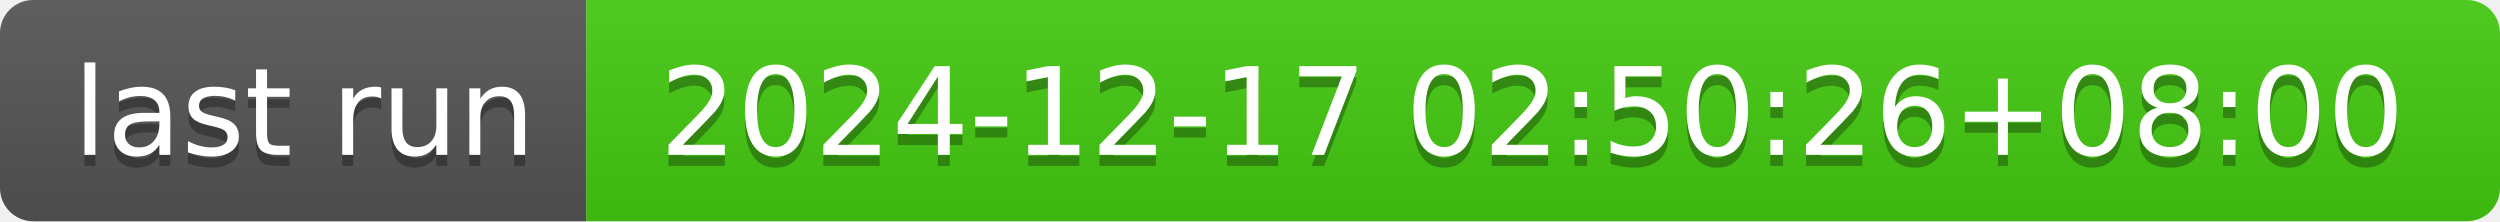
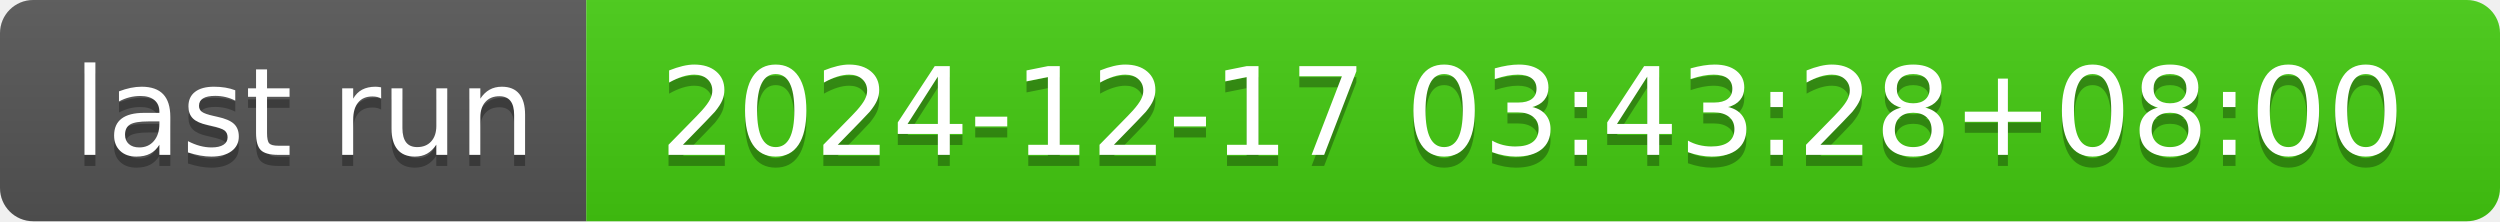
- <svg xmlns="http://www.w3.org/2000/svg" width="226" height="20" role="img" aria-label="last run: 2024-12-17 02:50:26+08:00">
+ <svg xmlns="http://www.w3.org/2000/svg" width="226" height="20" role="img" aria-label="last run: 2024-12-17 03:43:28+08:00">
  <linearGradient id="s" x2="0" y2="100%">
    <stop offset="0" stop-color="#bbb" stop-opacity=".1" />
    <stop offset="1" stop-opacity=".1" />
  </linearGradient>
  <clipPath id="r">
    <rect width="226" height="20" rx="3" fill="#fff" />
  </clipPath>
  <g clip-path="url(#r)">
    <rect width="53" height="20" fill="#555" />
    <rect x="53" width="173" height="20" fill="#4c1" />
    <rect width="226" height="20" fill="url(#s)" />
  </g>
  <g fill="#fff" text-anchor="middle" font-family="Verdana,Geneva,DejaVu Sans,sans-serif" text-rendering="geometricPrecision" font-size="110">
    <text aria-hidden="true" x="275" y="150" fill="#010101" fill-opacity=".3" transform="scale(.1)" textLength="430">last run</text>
    <text x="275" y="140" transform="scale(.1)" fill="#fff" textLength="430">last run</text>
-     <text aria-hidden="true" x="1385" y="150" fill="#010101" fill-opacity=".3" transform="scale(.1)" textLength="1630">2024-12-17 02:50:26+08:00</text>
-     <text x="1385" y="140" transform="scale(.1)" fill="#fff" textLength="1630">2024-12-17 02:50:26+08:00</text>
+     <text aria-hidden="true" x="1385" y="150" fill="#010101" fill-opacity=".3" transform="scale(.1)" textLength="1630">2024-12-17 03:43:28+08:00</text>
+     <text x="1385" y="140" transform="scale(.1)" fill="#fff" textLength="1630">2024-12-17 03:43:28+08:00</text>
  </g>
</svg>
